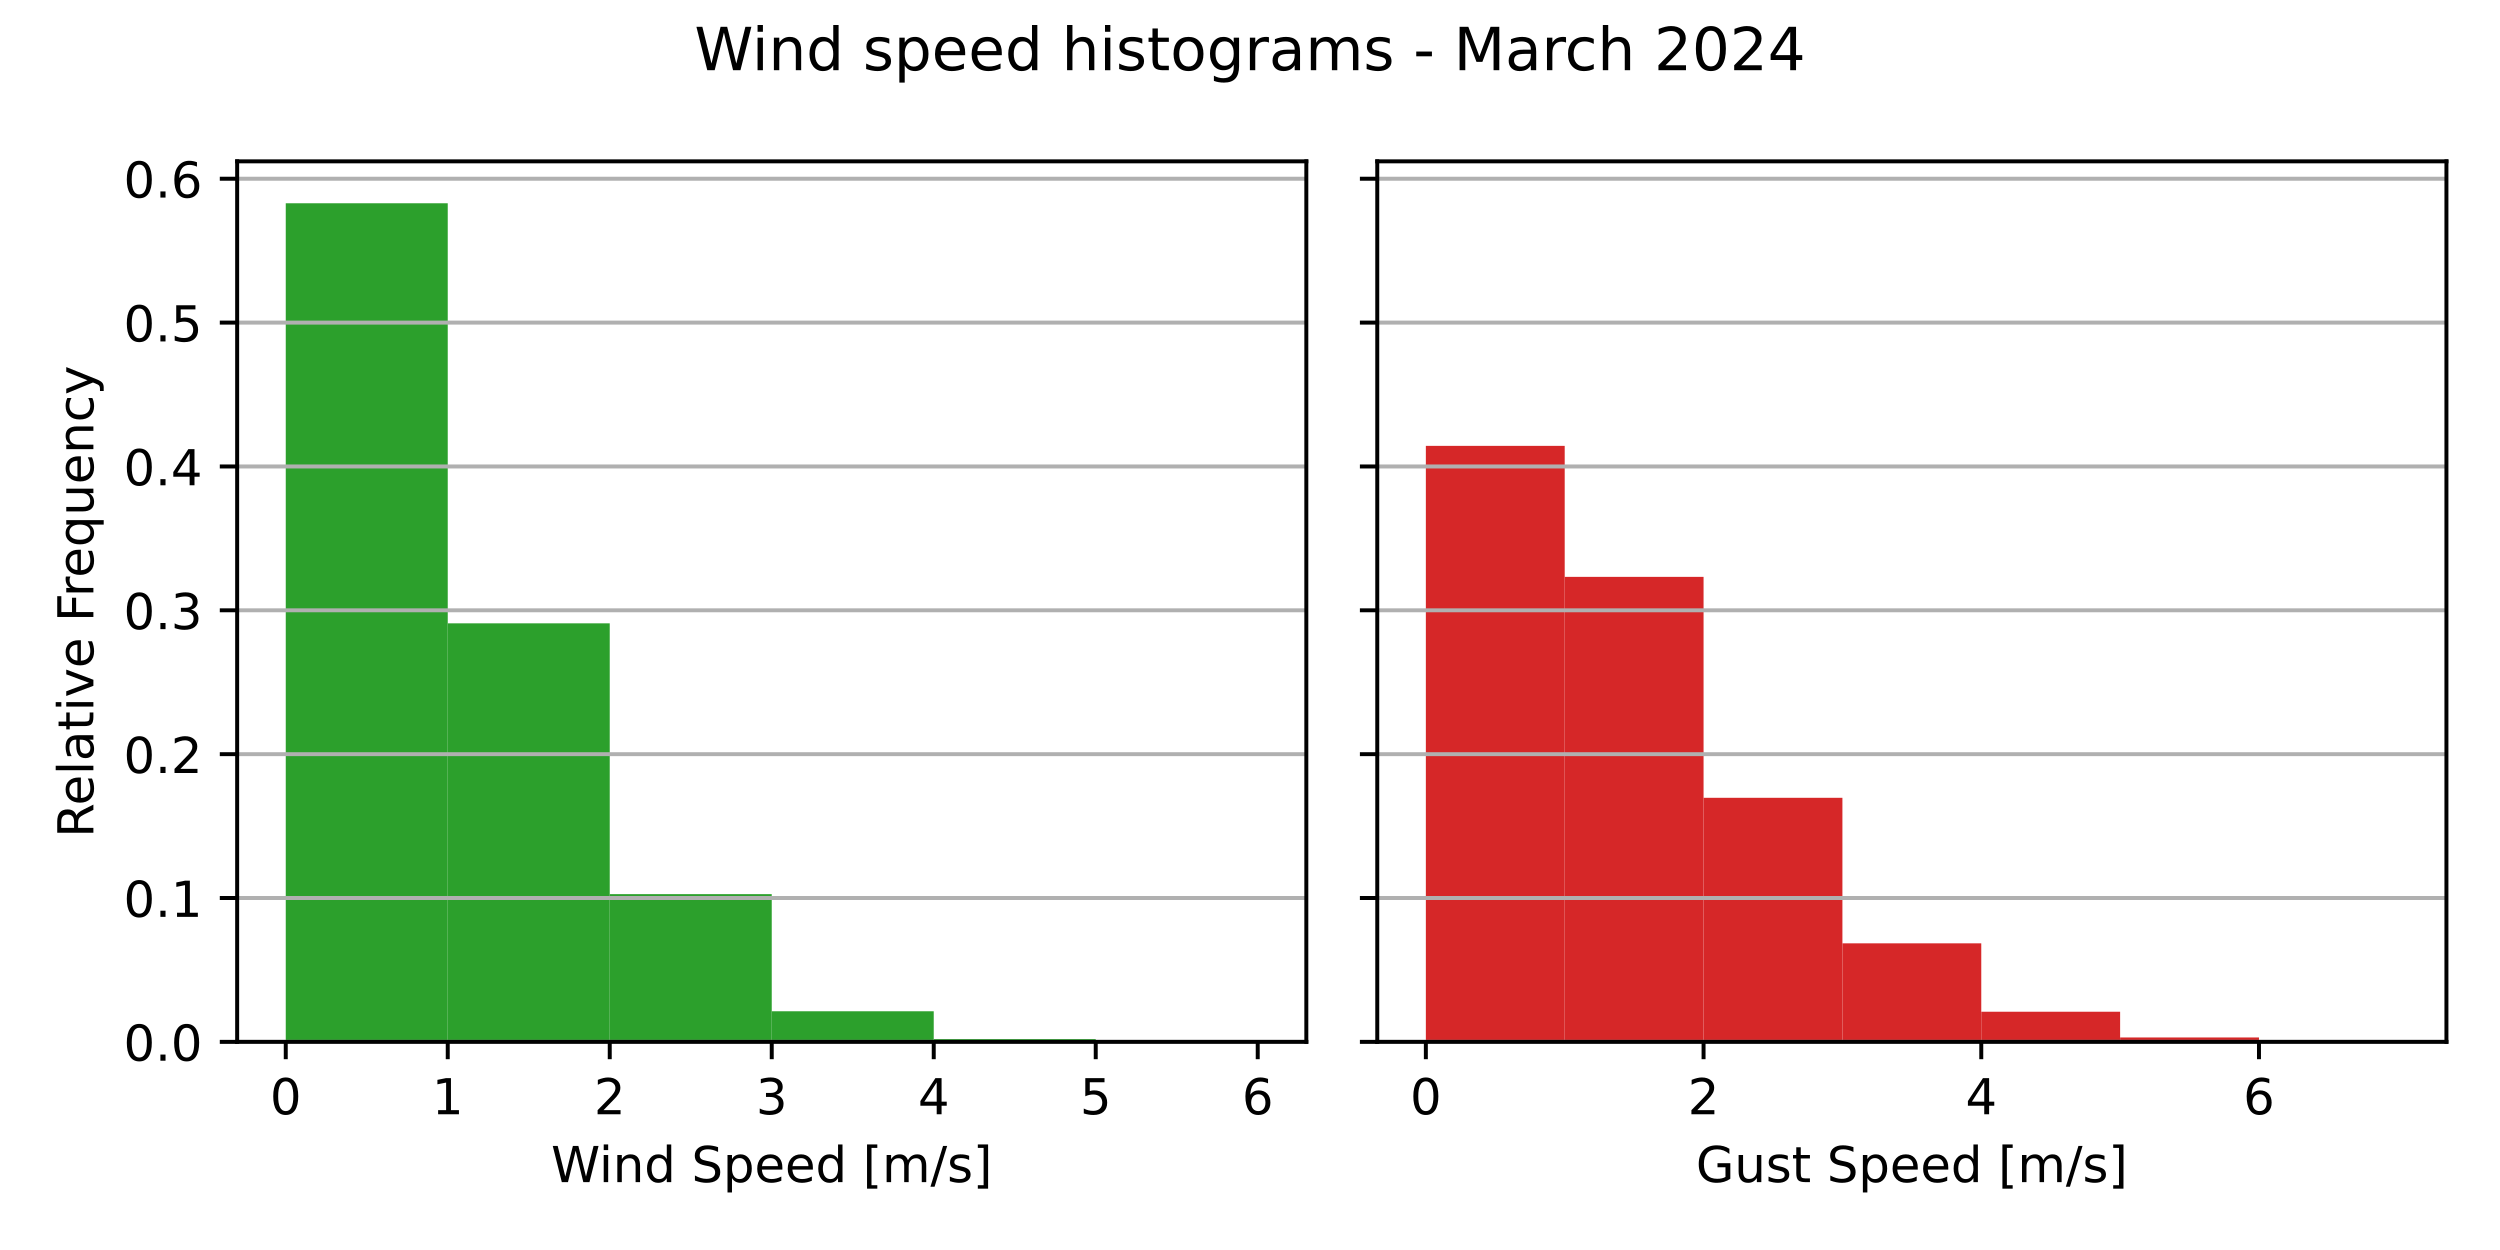
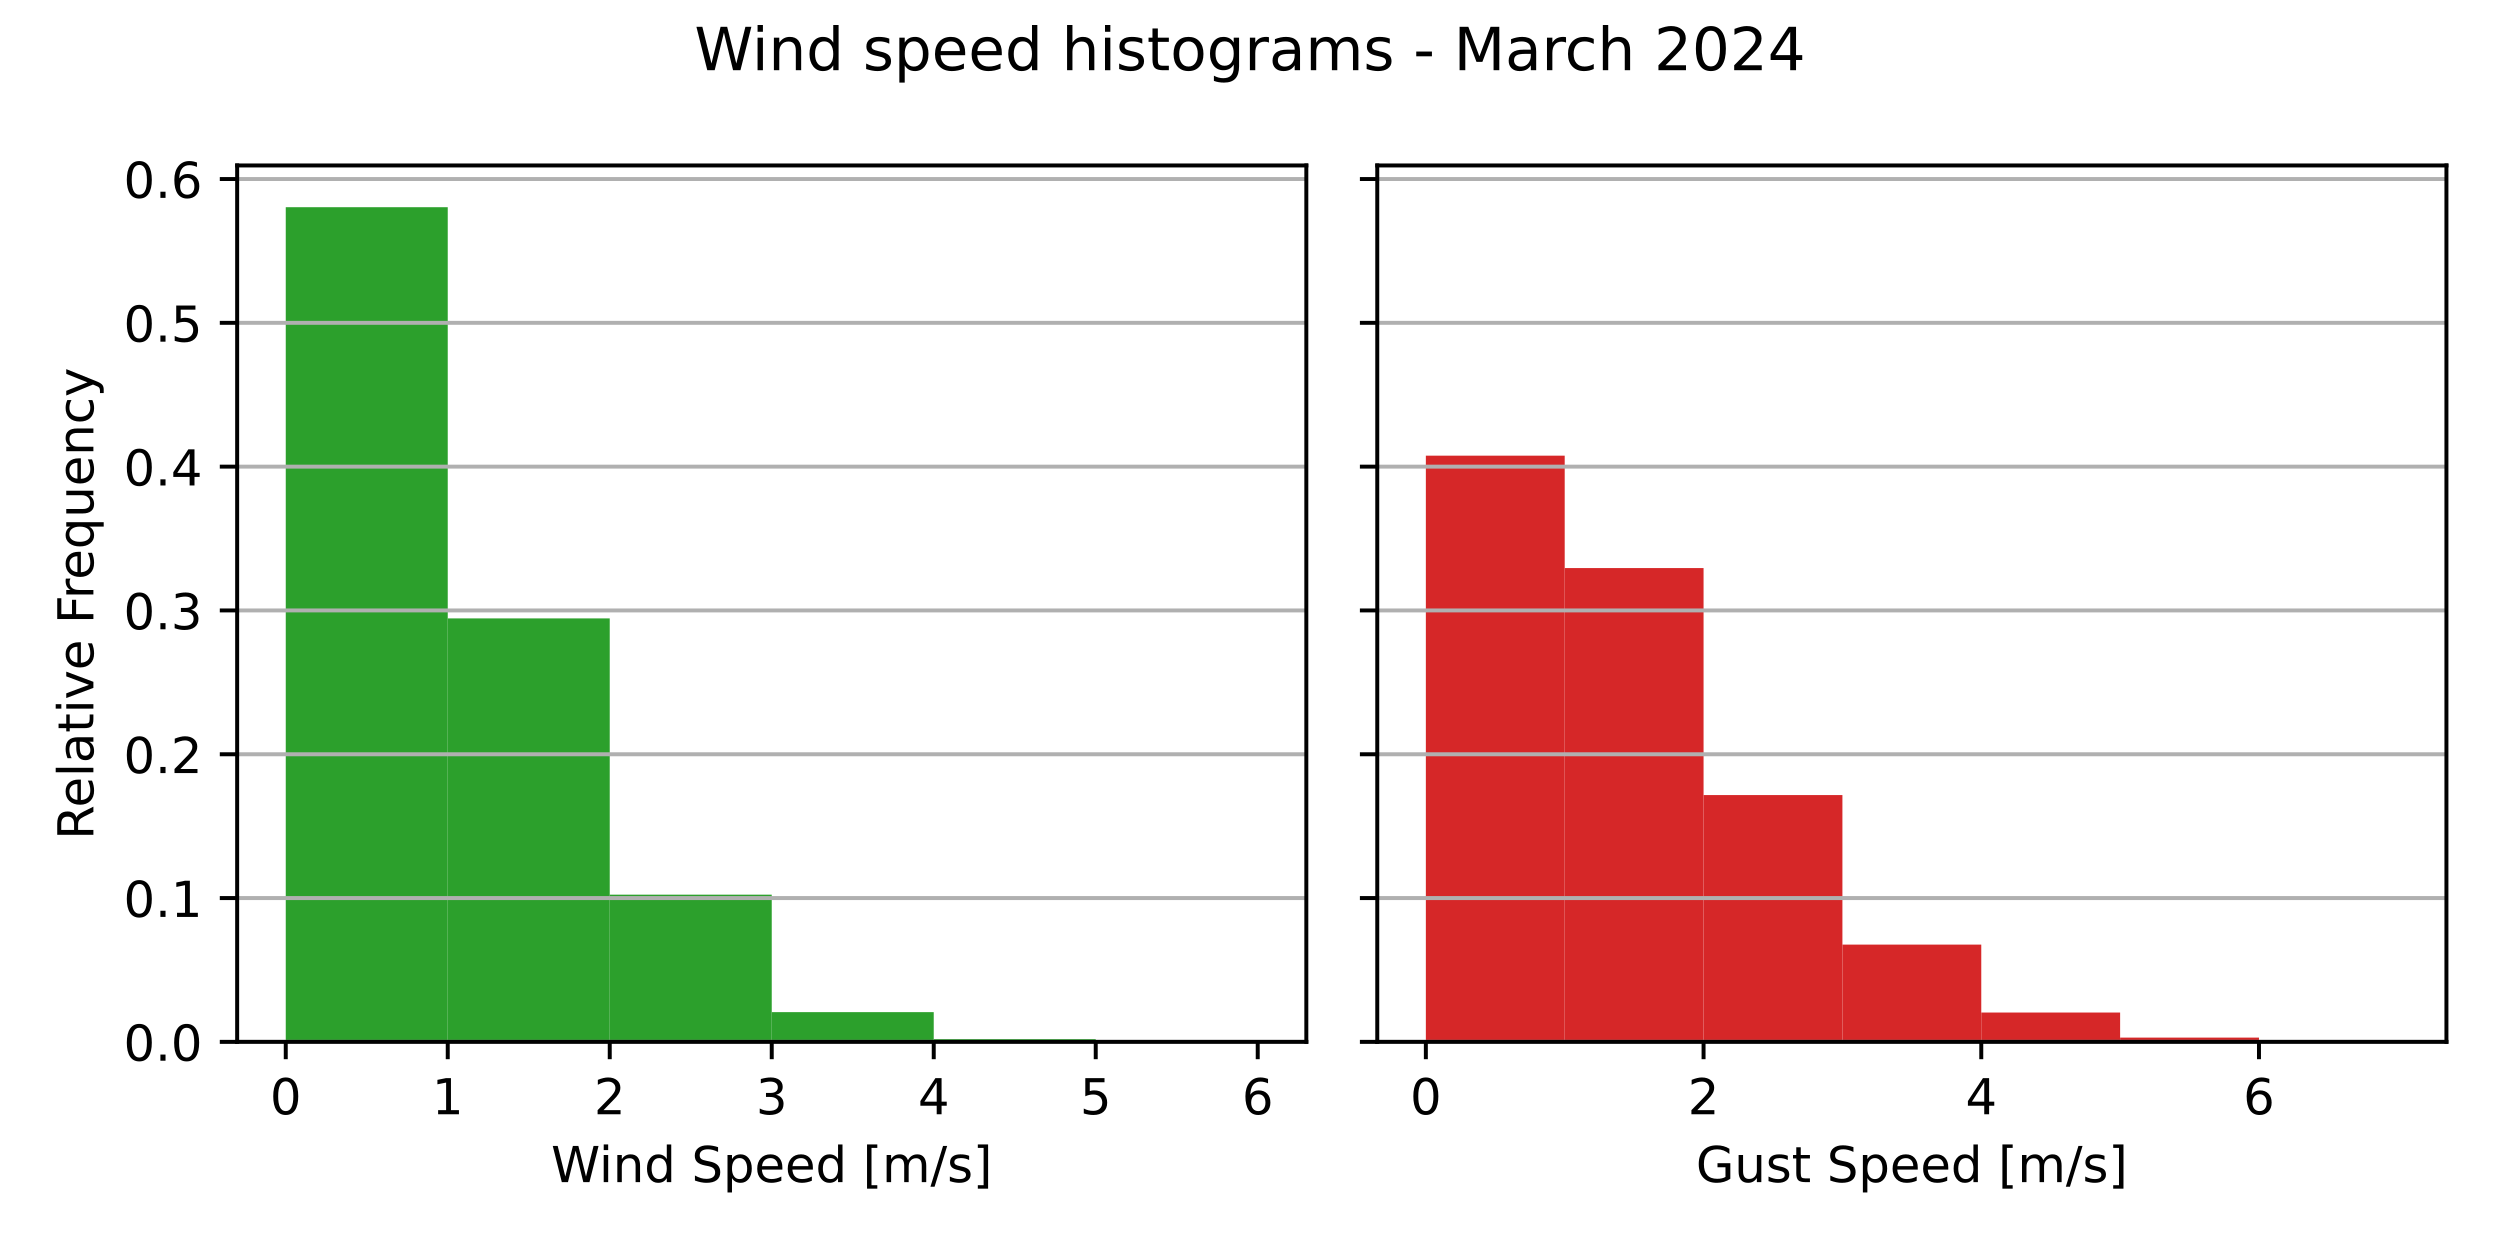
<svg xmlns="http://www.w3.org/2000/svg" xmlns:xlink="http://www.w3.org/1999/xlink" width="504pt" height="252pt" viewBox="0 0 504 252" version="1.1">
  <defs>
    <style type="text/css">*{stroke-linejoin: round; stroke-linecap: butt}</style>
  </defs>
  <g id="figure_1">
    <g id="patch_1">
      <path d="M 0 252  L 504 252  L 504 0  L 0 0  z " style="fill: #ffffff" />
    </g>
    <g id="axes_1">
      <g id="patch_2">
-         <path d="M 47.81 210.04  L 263.355 210.04  L 263.355 32.527  L 47.81 32.527  z " style="fill: #ffffff" />
+         <path d="M 47.81 210.04  L 263.355 210.04  L 263.355 33.356  L 47.81 33.356  z " style="fill: #ffffff" />
      </g>
      <g id="patch_3">
-         <path d="M 57.608 210.04  L 90.266 210.04  L 90.266 40.98  L 57.608 40.98  z " clip-path="url(#p8cb8cd2c67)" style="fill: #2ca02c" />
+         <path d="M 57.608 210.04  L 90.266 210.04  L 90.266 41.769  L 57.608 41.769  z " clip-path="url(#p38993590a3)" style="fill: #2ca02c" />
      </g>
      <g id="patch_4">
-         <path d="M 90.266 210.04  L 122.924 210.04  L 122.924 125.658  L 90.266 125.658  z " clip-path="url(#p8cb8cd2c67)" style="fill: #2ca02c" />
+         <path d="M 90.266 210.04  L 122.924 210.04  L 122.924 124.671  L 90.266 124.671  z " clip-path="url(#p38993590a3)" style="fill: #2ca02c" />
      </g>
      <g id="patch_5">
-         <path d="M 122.924 210.04  L 155.583 210.04  L 155.583 180.26  L 122.924 180.26  z " clip-path="url(#p8cb8cd2c67)" style="fill: #2ca02c" />
+         <path d="M 122.924 210.04  L 155.583 210.04  L 155.583 180.36  L 122.924 180.36  z " clip-path="url(#p38993590a3)" style="fill: #2ca02c" />
      </g>
      <g id="patch_6">
-         <path d="M 155.583 210.04  L 188.241 210.04  L 188.241 203.871  L 155.583 203.871  z " clip-path="url(#p8cb8cd2c67)" style="fill: #2ca02c" />
+         <path d="M 155.583 210.04  L 188.241 210.04  L 188.241 204.047  L 155.583 204.047  z " clip-path="url(#p38993590a3)" style="fill: #2ca02c" />
      </g>
      <g id="patch_7">
-         <path d="M 188.241 210.04  L 220.899 210.04  L 220.899 209.479  L 188.241 209.479  z " clip-path="url(#p8cb8cd2c67)" style="fill: #2ca02c" />
+         <path d="M 188.241 210.04  L 220.899 210.04  L 220.899 209.495  L 188.241 209.495  z " clip-path="url(#p38993590a3)" style="fill: #2ca02c" />
      </g>
      <g id="patch_8">
-         <path d="M 220.899 210.04  L 253.558 210.04  L 253.558 209.981  L 220.899 209.981  z " clip-path="url(#p8cb8cd2c67)" style="fill: #2ca02c" />
+         <path d="M 220.899 210.04  L 253.558 210.04  L 253.558 209.983  L 220.899 209.983  z " clip-path="url(#p38993590a3)" style="fill: #2ca02c" />
      </g>
      <g id="matplotlib.axis_1">
        <g id="xtick_1">
          <g id="line2d_1">
            <defs>
-               <path id="md2f0e1de5b" d="M 0 0  L 0 3.5  " style="stroke: #000000; stroke-width: 0.8" />
+               <path id="me03aad298c" d="M 0 0  L 0 3.5  " style="stroke: #000000; stroke-width: 0.8" />
            </defs>
            <g>
-               <use xlink:href="#md2f0e1de5b" x="57.608" y="210.04" style="stroke: #000000; stroke-width: 0.8" />
+               <use xlink:href="#me03aad298c" x="57.608" y="210.04" style="stroke: #000000; stroke-width: 0.8" />
            </g>
          </g>
          <g id="text_1">
            <g transform="translate(54.42625 224.6384) scale(0.1 -0.1)">
              <defs>
                <path id="DejaVuSans-30" d="M 2034 4250  Q 1547 4250 1301 3770  Q 1056 3291 1056 2328  Q 1056 1369 1301 889  Q 1547 409 2034 409  Q 2525 409 2770 889  Q 3016 1369 3016 2328  Q 3016 3291 2770 3770  Q 2525 4250 2034 4250  z M 2034 4750  Q 2819 4750 3233 4129  Q 3647 3509 3647 2328  Q 3647 1150 3233 529  Q 2819 -91 2034 -91  Q 1250 -91 836 529  Q 422 1150 422 2328  Q 422 3509 836 4129  Q 1250 4750 2034 4750  z " transform="scale(0.015625)" />
              </defs>
              <use xlink:href="#DejaVuSans-30" />
            </g>
          </g>
        </g>
        <g id="xtick_2">
          <g id="line2d_2">
            <g>
-               <use xlink:href="#md2f0e1de5b" x="90.266" y="210.04" style="stroke: #000000; stroke-width: 0.8" />
+               <use xlink:href="#me03aad298c" x="90.266" y="210.04" style="stroke: #000000; stroke-width: 0.8" />
            </g>
          </g>
          <g id="text_2">
            <g transform="translate(87.08458 224.6384) scale(0.1 -0.1)">
              <defs>
                <path id="DejaVuSans-31" d="M 794 531  L 1825 531  L 1825 4091  L 703 3866  L 703 4441  L 1819 4666  L 2450 4666  L 2450 531  L 3481 531  L 3481 0  L 794 0  L 794 531  z " transform="scale(0.015625)" />
              </defs>
              <use xlink:href="#DejaVuSans-31" />
            </g>
          </g>
        </g>
        <g id="xtick_3">
          <g id="line2d_3">
            <g>
-               <use xlink:href="#md2f0e1de5b" x="122.924" y="210.04" style="stroke: #000000; stroke-width: 0.8" />
+               <use xlink:href="#me03aad298c" x="122.924" y="210.04" style="stroke: #000000; stroke-width: 0.8" />
            </g>
          </g>
          <g id="text_3">
            <g transform="translate(119.7429 224.6384) scale(0.1 -0.1)">
              <defs>
                <path id="DejaVuSans-32" d="M 1228 531  L 3431 531  L 3431 0  L 469 0  L 469 531  Q 828 903 1448 1529  Q 2069 2156 2228 2338  Q 2531 2678 2651 2914  Q 2772 3150 2772 3378  Q 2772 3750 2511 3984  Q 2250 4219 1831 4219  Q 1534 4219 1204 4116  Q 875 4013 500 3803  L 500 4441  Q 881 4594 1212 4672  Q 1544 4750 1819 4750  Q 2544 4750 2975 4387  Q 3406 4025 3406 3419  Q 3406 3131 3298 2873  Q 3191 2616 2906 2266  Q 2828 2175 2409 1742  Q 1991 1309 1228 531  z " transform="scale(0.015625)" />
              </defs>
              <use xlink:href="#DejaVuSans-32" />
            </g>
          </g>
        </g>
        <g id="xtick_4">
          <g id="line2d_4">
            <g>
-               <use xlink:href="#md2f0e1de5b" x="155.583" y="210.04" style="stroke: #000000; stroke-width: 0.8" />
+               <use xlink:href="#me03aad298c" x="155.583" y="210.04" style="stroke: #000000; stroke-width: 0.8" />
            </g>
          </g>
          <g id="text_4">
            <g transform="translate(152.4013 224.6384) scale(0.1 -0.1)">
              <defs>
                <path id="DejaVuSans-33" d="M 2597 2516  Q 3050 2419 3304 2112  Q 3559 1806 3559 1356  Q 3559 666 3084 287  Q 2609 -91 1734 -91  Q 1441 -91 1130 -33  Q 819 25 488 141  L 488 750  Q 750 597 1062 519  Q 1375 441 1716 441  Q 2309 441 2620 675  Q 2931 909 2931 1356  Q 2931 1769 2642 2001  Q 2353 2234 1838 2234  L 1294 2234  L 1294 2753  L 1863 2753  Q 2328 2753 2575 2939  Q 2822 3125 2822 3475  Q 2822 3834 2567 4026  Q 2313 4219 1838 4219  Q 1578 4219 1281 4162  Q 984 4106 628 3988  L 628 4550  Q 988 4650 1302 4700  Q 1616 4750 1894 4750  Q 2613 4750 3031 4423  Q 3450 4097 3450 3541  Q 3450 3153 3228 2886  Q 3006 2619 2597 2516  z " transform="scale(0.015625)" />
              </defs>
              <use xlink:href="#DejaVuSans-33" />
            </g>
          </g>
        </g>
        <g id="xtick_5">
          <g id="line2d_5">
            <g>
-               <use xlink:href="#md2f0e1de5b" x="188.241" y="210.04" style="stroke: #000000; stroke-width: 0.8" />
+               <use xlink:href="#me03aad298c" x="188.241" y="210.04" style="stroke: #000000; stroke-width: 0.8" />
            </g>
          </g>
          <g id="text_5">
            <g transform="translate(185.0596 224.6384) scale(0.1 -0.1)">
              <defs>
                <path id="DejaVuSans-34" d="M 2419 4116  L 825 1625  L 2419 1625  L 2419 4116  z M 2253 4666  L 3047 4666  L 3047 1625  L 3713 1625  L 3713 1100  L 3047 1100  L 3047 0  L 2419 0  L 2419 1100  L 313 1100  L 313 1709  L 2253 4666  z " transform="scale(0.015625)" />
              </defs>
              <use xlink:href="#DejaVuSans-34" />
            </g>
          </g>
        </g>
        <g id="xtick_6">
          <g id="line2d_6">
            <g>
-               <use xlink:href="#md2f0e1de5b" x="220.899" y="210.04" style="stroke: #000000; stroke-width: 0.8" />
+               <use xlink:href="#me03aad298c" x="220.899" y="210.04" style="stroke: #000000; stroke-width: 0.8" />
            </g>
          </g>
          <g id="text_6">
            <g transform="translate(217.7179 224.6384) scale(0.1 -0.1)">
              <defs>
                <path id="DejaVuSans-35" d="M 691 4666  L 3169 4666  L 3169 4134  L 1269 4134  L 1269 2991  Q 1406 3038 1543 3061  Q 1681 3084 1819 3084  Q 2600 3084 3056 2656  Q 3513 2228 3513 1497  Q 3513 744 3044 326  Q 2575 -91 1722 -91  Q 1428 -91 1123 -41  Q 819 9 494 109  L 494 744  Q 775 591 1075 516  Q 1375 441 1709 441  Q 2250 441 2565 725  Q 2881 1009 2881 1497  Q 2881 1984 2565 2268  Q 2250 2553 1709 2553  Q 1456 2553 1204 2497  Q 953 2441 691 2322  L 691 4666  z " transform="scale(0.015625)" />
              </defs>
              <use xlink:href="#DejaVuSans-35" />
            </g>
          </g>
        </g>
        <g id="xtick_7">
          <g id="line2d_7">
            <g>
-               <use xlink:href="#md2f0e1de5b" x="253.558" y="210.04" style="stroke: #000000; stroke-width: 0.8" />
+               <use xlink:href="#me03aad298c" x="253.558" y="210.04" style="stroke: #000000; stroke-width: 0.8" />
            </g>
          </g>
          <g id="text_7">
            <g transform="translate(250.3762 224.6384) scale(0.1 -0.1)">
              <defs>
                <path id="DejaVuSans-36" d="M 2113 2584  Q 1688 2584 1439 2293  Q 1191 2003 1191 1497  Q 1191 994 1439 701  Q 1688 409 2113 409  Q 2538 409 2786 701  Q 3034 994 3034 1497  Q 3034 2003 2786 2293  Q 2538 2584 2113 2584  z M 3366 4563  L 3366 3988  Q 3128 4100 2886 4159  Q 2644 4219 2406 4219  Q 1781 4219 1451 3797  Q 1122 3375 1075 2522  Q 1259 2794 1537 2939  Q 1816 3084 2150 3084  Q 2853 3084 3261 2657  Q 3669 2231 3669 1497  Q 3669 778 3244 343  Q 2819 -91 2113 -91  Q 1303 -91 875 529  Q 447 1150 447 2328  Q 447 3434 972 4092  Q 1497 4750 2381 4750  Q 2619 4750 2861 4703  Q 3103 4656 3366 4563  z " transform="scale(0.015625)" />
              </defs>
              <use xlink:href="#DejaVuSans-36" />
            </g>
          </g>
        </g>
        <g id="text_8">
          <g transform="translate(111.1044 238.3166) scale(0.1 -0.1)">
            <defs>
              <path id="DejaVuSans-57" d="M 213 4666  L 850 4666  L 1831 722  L 2809 4666  L 3519 4666  L 4500 722  L 5478 4666  L 6119 4666  L 4947 0  L 4153 0  L 3169 4050  L 2175 0  L 1381 0  L 213 4666  z " transform="scale(0.015625)" />
              <path id="DejaVuSans-69" d="M 603 3500  L 1178 3500  L 1178 0  L 603 0  L 603 3500  z M 603 4863  L 1178 4863  L 1178 4134  L 603 4134  L 603 4863  z " transform="scale(0.015625)" />
              <path id="DejaVuSans-6e" d="M 3513 2113  L 3513 0  L 2938 0  L 2938 2094  Q 2938 2591 2744 2837  Q 2550 3084 2163 3084  Q 1697 3084 1428 2787  Q 1159 2491 1159 1978  L 1159 0  L 581 0  L 581 3500  L 1159 3500  L 1159 2956  Q 1366 3272 1645 3428  Q 1925 3584 2291 3584  Q 2894 3584 3203 3211  Q 3513 2838 3513 2113  z " transform="scale(0.015625)" />
              <path id="DejaVuSans-64" d="M 2906 2969  L 2906 4863  L 3481 4863  L 3481 0  L 2906 0  L 2906 525  Q 2725 213 2448 61  Q 2172 -91 1784 -91  Q 1150 -91 751 415  Q 353 922 353 1747  Q 353 2572 751 3078  Q 1150 3584 1784 3584  Q 2172 3584 2448 3432  Q 2725 3281 2906 2969  z M 947 1747  Q 947 1113 1208 752  Q 1469 391 1925 391  Q 2381 391 2643 752  Q 2906 1113 2906 1747  Q 2906 2381 2643 2742  Q 2381 3103 1925 3103  Q 1469 3103 1208 2742  Q 947 2381 947 1747  z " transform="scale(0.015625)" />
              <path id="DejaVuSans-20" transform="scale(0.015625)" />
              <path id="DejaVuSans-53" d="M 3425 4513  L 3425 3897  Q 3066 4069 2747 4153  Q 2428 4238 2131 4238  Q 1616 4238 1336 4038  Q 1056 3838 1056 3469  Q 1056 3159 1242 3001  Q 1428 2844 1947 2747  L 2328 2669  Q 3034 2534 3370 2195  Q 3706 1856 3706 1288  Q 3706 609 3251 259  Q 2797 -91 1919 -91  Q 1588 -91 1214 -16  Q 841 59 441 206  L 441 856  Q 825 641 1194 531  Q 1563 422 1919 422  Q 2459 422 2753 634  Q 3047 847 3047 1241  Q 3047 1584 2836 1778  Q 2625 1972 2144 2069  L 1759 2144  Q 1053 2284 737 2584  Q 422 2884 422 3419  Q 422 4038 858 4394  Q 1294 4750 2059 4750  Q 2388 4750 2728 4690  Q 3069 4631 3425 4513  z " transform="scale(0.015625)" />
              <path id="DejaVuSans-70" d="M 1159 525  L 1159 -1331  L 581 -1331  L 581 3500  L 1159 3500  L 1159 2969  Q 1341 3281 1617 3432  Q 1894 3584 2278 3584  Q 2916 3584 3314 3078  Q 3713 2572 3713 1747  Q 3713 922 3314 415  Q 2916 -91 2278 -91  Q 1894 -91 1617 61  Q 1341 213 1159 525  z M 3116 1747  Q 3116 2381 2855 2742  Q 2594 3103 2138 3103  Q 1681 3103 1420 2742  Q 1159 2381 1159 1747  Q 1159 1113 1420 752  Q 1681 391 2138 391  Q 2594 391 2855 752  Q 3116 1113 3116 1747  z " transform="scale(0.015625)" />
              <path id="DejaVuSans-65" d="M 3597 1894  L 3597 1613  L 953 1613  Q 991 1019 1311 708  Q 1631 397 2203 397  Q 2534 397 2845 478  Q 3156 559 3463 722  L 3463 178  Q 3153 47 2828 -22  Q 2503 -91 2169 -91  Q 1331 -91 842 396  Q 353 884 353 1716  Q 353 2575 817 3079  Q 1281 3584 2069 3584  Q 2775 3584 3186 3129  Q 3597 2675 3597 1894  z M 3022 2063  Q 3016 2534 2758 2815  Q 2500 3097 2075 3097  Q 1594 3097 1305 2825  Q 1016 2553 972 2059  L 3022 2063  z " transform="scale(0.015625)" />
              <path id="DejaVuSans-5b" d="M 550 4863  L 1875 4863  L 1875 4416  L 1125 4416  L 1125 -397  L 1875 -397  L 1875 -844  L 550 -844  L 550 4863  z " transform="scale(0.015625)" />
              <path id="DejaVuSans-6d" d="M 3328 2828  Q 3544 3216 3844 3400  Q 4144 3584 4550 3584  Q 5097 3584 5394 3201  Q 5691 2819 5691 2113  L 5691 0  L 5113 0  L 5113 2094  Q 5113 2597 4934 2840  Q 4756 3084 4391 3084  Q 3944 3084 3684 2787  Q 3425 2491 3425 1978  L 3425 0  L 2847 0  L 2847 2094  Q 2847 2600 2669 2842  Q 2491 3084 2119 3084  Q 1678 3084 1418 2786  Q 1159 2488 1159 1978  L 1159 0  L 581 0  L 581 3500  L 1159 3500  L 1159 2956  Q 1356 3278 1631 3431  Q 1906 3584 2284 3584  Q 2666 3584 2933 3390  Q 3200 3197 3328 2828  z " transform="scale(0.015625)" />
              <path id="DejaVuSans-2f" d="M 1625 4666  L 2156 4666  L 531 -594  L 0 -594  L 1625 4666  z " transform="scale(0.015625)" />
              <path id="DejaVuSans-73" d="M 2834 3397  L 2834 2853  Q 2591 2978 2328 3040  Q 2066 3103 1784 3103  Q 1356 3103 1142 2972  Q 928 2841 928 2578  Q 928 2378 1081 2264  Q 1234 2150 1697 2047  L 1894 2003  Q 2506 1872 2764 1633  Q 3022 1394 3022 966  Q 3022 478 2636 193  Q 2250 -91 1575 -91  Q 1294 -91 989 -36  Q 684 19 347 128  L 347 722  Q 666 556 975 473  Q 1284 391 1588 391  Q 1994 391 2212 530  Q 2431 669 2431 922  Q 2431 1156 2273 1281  Q 2116 1406 1581 1522  L 1381 1569  Q 847 1681 609 1914  Q 372 2147 372 2553  Q 372 3047 722 3315  Q 1072 3584 1716 3584  Q 2034 3584 2315 3537  Q 2597 3491 2834 3397  z " transform="scale(0.015625)" />
              <path id="DejaVuSans-5d" d="M 1947 4863  L 1947 -844  L 622 -844  L 622 -397  L 1369 -397  L 1369 4416  L 622 4416  L 622 4863  L 1947 4863  z " transform="scale(0.015625)" />
            </defs>
            <use xlink:href="#DejaVuSans-57" />
            <use xlink:href="#DejaVuSans-69" x="96.627" />
            <use xlink:href="#DejaVuSans-6e" x="124.41" />
            <use xlink:href="#DejaVuSans-64" x="187.789" />
            <use xlink:href="#DejaVuSans-20" x="251.266" />
            <use xlink:href="#DejaVuSans-53" x="283.053" />
            <use xlink:href="#DejaVuSans-70" x="346.529" />
            <use xlink:href="#DejaVuSans-65" x="410.006" />
            <use xlink:href="#DejaVuSans-65" x="471.529" />
            <use xlink:href="#DejaVuSans-64" x="533.053" />
            <use xlink:href="#DejaVuSans-20" x="596.529" />
            <use xlink:href="#DejaVuSans-5b" x="628.316" />
            <use xlink:href="#DejaVuSans-6d" x="667.33" />
            <use xlink:href="#DejaVuSans-2f" x="764.742" />
            <use xlink:href="#DejaVuSans-73" x="798.434" />
            <use xlink:href="#DejaVuSans-5d" x="850.533" />
          </g>
        </g>
      </g>
      <g id="matplotlib.axis_2">
        <g id="ytick_1">
          <g id="line2d_8">
-             <path d="M 47.81 210.04  L 263.355 210.04  " clip-path="url(#p8cb8cd2c67)" style="fill: none; stroke: #b0b0b0; stroke-width: 0.8; stroke-linecap: square" />
+             <path d="M 47.81 210.04  L 263.355 210.04  " clip-path="url(#p38993590a3)" style="fill: none; stroke: #b0b0b0; stroke-width: 0.8; stroke-linecap: square" />
          </g>
          <g id="line2d_9">
            <defs>
-               <path id="mc083759a7b" d="M 0 0  L -3.5 0  " style="stroke: #000000; stroke-width: 0.8" />
+               <path id="m391ffb9268" d="M 0 0  L -3.5 0  " style="stroke: #000000; stroke-width: 0.8" />
            </defs>
            <g>
-               <use xlink:href="#mc083759a7b" x="47.81" y="210.04" style="stroke: #000000; stroke-width: 0.8" />
+               <use xlink:href="#m391ffb9268" x="47.81" y="210.04" style="stroke: #000000; stroke-width: 0.8" />
            </g>
          </g>
          <g id="text_9">
            <g transform="translate(24.90687 213.8392) scale(0.1 -0.1)">
              <defs>
                <path id="DejaVuSans-2e" d="M 684 794  L 1344 794  L 1344 0  L 684 0  L 684 794  z " transform="scale(0.015625)" />
              </defs>
              <use xlink:href="#DejaVuSans-30" />
              <use xlink:href="#DejaVuSans-2e" x="63.623" />
              <use xlink:href="#DejaVuSans-30" x="95.41" />
            </g>
          </g>
        </g>
        <g id="ytick_2">
          <g id="line2d_10">
-             <path d="M 47.81 181.039  L 263.355 181.039  " clip-path="url(#p8cb8cd2c67)" style="fill: none; stroke: #b0b0b0; stroke-width: 0.8; stroke-linecap: square" />
+             <path d="M 47.81 181.049  L 263.355 181.049  " clip-path="url(#p38993590a3)" style="fill: none; stroke: #b0b0b0; stroke-width: 0.8; stroke-linecap: square" />
          </g>
          <g id="line2d_11">
            <g>
-               <use xlink:href="#mc083759a7b" x="47.81" y="181.039" style="stroke: #000000; stroke-width: 0.8" />
+               <use xlink:href="#m391ffb9268" x="47.81" y="181.049" style="stroke: #000000; stroke-width: 0.8" />
            </g>
          </g>
          <g id="text_10">
-             <g transform="translate(24.90687 184.8381) scale(0.1 -0.1)">
+             <g transform="translate(24.90687 184.8478) scale(0.1 -0.1)">
              <use xlink:href="#DejaVuSans-30" />
              <use xlink:href="#DejaVuSans-2e" x="63.623" />
              <use xlink:href="#DejaVuSans-31" x="95.41" />
            </g>
          </g>
        </g>
        <g id="ytick_3">
          <g id="line2d_12">
-             <path d="M 47.81 152.038  L 263.355 152.038  " clip-path="url(#p8cb8cd2c67)" style="fill: none; stroke: #b0b0b0; stroke-width: 0.8; stroke-linecap: square" />
+             <path d="M 47.81 152.057  L 263.355 152.057  " clip-path="url(#p38993590a3)" style="fill: none; stroke: #b0b0b0; stroke-width: 0.8; stroke-linecap: square" />
          </g>
          <g id="line2d_13">
            <g>
-               <use xlink:href="#mc083759a7b" x="47.81" y="152.038" style="stroke: #000000; stroke-width: 0.8" />
+               <use xlink:href="#m391ffb9268" x="47.81" y="152.057" style="stroke: #000000; stroke-width: 0.8" />
            </g>
          </g>
          <g id="text_11">
-             <g transform="translate(24.90687 155.8371) scale(0.1 -0.1)">
+             <g transform="translate(24.90687 155.8563) scale(0.1 -0.1)">
              <use xlink:href="#DejaVuSans-30" />
              <use xlink:href="#DejaVuSans-2e" x="63.623" />
              <use xlink:href="#DejaVuSans-32" x="95.41" />
            </g>
          </g>
        </g>
        <g id="ytick_4">
          <g id="line2d_14">
-             <path d="M 47.81 123.037  L 263.355 123.037  " clip-path="url(#p8cb8cd2c67)" style="fill: none; stroke: #b0b0b0; stroke-width: 0.8; stroke-linecap: square" />
+             <path d="M 47.81 123.066  L 263.355 123.066  " clip-path="url(#p38993590a3)" style="fill: none; stroke: #b0b0b0; stroke-width: 0.8; stroke-linecap: square" />
          </g>
          <g id="line2d_15">
            <g>
-               <use xlink:href="#mc083759a7b" x="47.81" y="123.037" style="stroke: #000000; stroke-width: 0.8" />
+               <use xlink:href="#m391ffb9268" x="47.81" y="123.066" style="stroke: #000000; stroke-width: 0.8" />
            </g>
          </g>
          <g id="text_12">
-             <g transform="translate(24.90687 126.836) scale(0.1 -0.1)">
+             <g transform="translate(24.90687 126.8649) scale(0.1 -0.1)">
              <use xlink:href="#DejaVuSans-30" />
              <use xlink:href="#DejaVuSans-2e" x="63.623" />
              <use xlink:href="#DejaVuSans-33" x="95.41" />
            </g>
          </g>
        </g>
        <g id="ytick_5">
          <g id="line2d_16">
-             <path d="M 47.81 94.036  L 263.355 94.036  " clip-path="url(#p8cb8cd2c67)" style="fill: none; stroke: #b0b0b0; stroke-width: 0.8; stroke-linecap: square" />
+             <path d="M 47.81 94.074  L 263.355 94.074  " clip-path="url(#p38993590a3)" style="fill: none; stroke: #b0b0b0; stroke-width: 0.8; stroke-linecap: square" />
          </g>
          <g id="line2d_17">
            <g>
-               <use xlink:href="#mc083759a7b" x="47.81" y="94.036" style="stroke: #000000; stroke-width: 0.8" />
+               <use xlink:href="#m391ffb9268" x="47.81" y="94.074" style="stroke: #000000; stroke-width: 0.8" />
            </g>
          </g>
          <g id="text_13">
-             <g transform="translate(24.90687 97.83491) scale(0.1 -0.1)">
+             <g transform="translate(24.90687 97.8734) scale(0.1 -0.1)">
              <use xlink:href="#DejaVuSans-30" />
              <use xlink:href="#DejaVuSans-2e" x="63.623" />
              <use xlink:href="#DejaVuSans-34" x="95.41" />
            </g>
          </g>
        </g>
        <g id="ytick_6">
          <g id="line2d_18">
-             <path d="M 47.81 65.035  L 263.355 65.035  " clip-path="url(#p8cb8cd2c67)" style="fill: none; stroke: #b0b0b0; stroke-width: 0.8; stroke-linecap: square" />
+             <path d="M 47.81 65.083  L 263.355 65.083  " clip-path="url(#p38993590a3)" style="fill: none; stroke: #b0b0b0; stroke-width: 0.8; stroke-linecap: square" />
          </g>
          <g id="line2d_19">
            <g>
-               <use xlink:href="#mc083759a7b" x="47.81" y="65.035" style="stroke: #000000; stroke-width: 0.8" />
+               <use xlink:href="#m391ffb9268" x="47.81" y="65.083" style="stroke: #000000; stroke-width: 0.8" />
            </g>
          </g>
          <g id="text_14">
-             <g transform="translate(24.90687 68.83384) scale(0.1 -0.1)">
+             <g transform="translate(24.90687 68.88195) scale(0.1 -0.1)">
              <use xlink:href="#DejaVuSans-30" />
              <use xlink:href="#DejaVuSans-2e" x="63.623" />
              <use xlink:href="#DejaVuSans-35" x="95.41" />
            </g>
          </g>
        </g>
        <g id="ytick_7">
          <g id="line2d_20">
-             <path d="M 47.81 36.034  L 263.355 36.034  " clip-path="url(#p8cb8cd2c67)" style="fill: none; stroke: #b0b0b0; stroke-width: 0.8; stroke-linecap: square" />
+             <path d="M 47.81 36.091  L 263.355 36.091  " clip-path="url(#p38993590a3)" style="fill: none; stroke: #b0b0b0; stroke-width: 0.8; stroke-linecap: square" />
          </g>
          <g id="line2d_21">
            <g>
-               <use xlink:href="#mc083759a7b" x="47.81" y="36.034" style="stroke: #000000; stroke-width: 0.8" />
+               <use xlink:href="#m391ffb9268" x="47.81" y="36.091" style="stroke: #000000; stroke-width: 0.8" />
            </g>
          </g>
          <g id="text_15">
-             <g transform="translate(24.90687 39.83276) scale(0.1 -0.1)">
+             <g transform="translate(24.90687 39.89049) scale(0.1 -0.1)">
              <use xlink:href="#DejaVuSans-30" />
              <use xlink:href="#DejaVuSans-2e" x="63.623" />
              <use xlink:href="#DejaVuSans-36" x="95.41" />
            </g>
          </g>
        </g>
        <g id="text_16">
-           <g transform="translate(18.82719 168.8664) rotate(-90) scale(0.1 -0.1)">
+           <g transform="translate(18.82719 169.2806) rotate(-90) scale(0.1 -0.1)">
            <defs>
              <path id="DejaVuSans-52" d="M 2841 2188  Q 3044 2119 3236 1894  Q 3428 1669 3622 1275  L 4263 0  L 3584 0  L 2988 1197  Q 2756 1666 2539 1819  Q 2322 1972 1947 1972  L 1259 1972  L 1259 0  L 628 0  L 628 4666  L 2053 4666  Q 2853 4666 3247 4331  Q 3641 3997 3641 3322  Q 3641 2881 3436 2590  Q 3231 2300 2841 2188  z M 1259 4147  L 1259 2491  L 2053 2491  Q 2509 2491 2742 2702  Q 2975 2913 2975 3322  Q 2975 3731 2742 3939  Q 2509 4147 2053 4147  L 1259 4147  z " transform="scale(0.015625)" />
              <path id="DejaVuSans-6c" d="M 603 4863  L 1178 4863  L 1178 0  L 603 0  L 603 4863  z " transform="scale(0.015625)" />
              <path id="DejaVuSans-61" d="M 2194 1759  Q 1497 1759 1228 1600  Q 959 1441 959 1056  Q 959 750 1161 570  Q 1363 391 1709 391  Q 2188 391 2477 730  Q 2766 1069 2766 1631  L 2766 1759  L 2194 1759  z M 3341 1997  L 3341 0  L 2766 0  L 2766 531  Q 2569 213 2275 61  Q 1981 -91 1556 -91  Q 1019 -91 701 211  Q 384 513 384 1019  Q 384 1609 779 1909  Q 1175 2209 1959 2209  L 2766 2209  L 2766 2266  Q 2766 2663 2505 2880  Q 2244 3097 1772 3097  Q 1472 3097 1187 3025  Q 903 2953 641 2809  L 641 3341  Q 956 3463 1253 3523  Q 1550 3584 1831 3584  Q 2591 3584 2966 3190  Q 3341 2797 3341 1997  z " transform="scale(0.015625)" />
              <path id="DejaVuSans-74" d="M 1172 4494  L 1172 3500  L 2356 3500  L 2356 3053  L 1172 3053  L 1172 1153  Q 1172 725 1289 603  Q 1406 481 1766 481  L 2356 481  L 2356 0  L 1766 0  Q 1100 0 847 248  Q 594 497 594 1153  L 594 3053  L 172 3053  L 172 3500  L 594 3500  L 594 4494  L 1172 4494  z " transform="scale(0.015625)" />
              <path id="DejaVuSans-76" d="M 191 3500  L 800 3500  L 1894 563  L 2988 3500  L 3597 3500  L 2284 0  L 1503 0  L 191 3500  z " transform="scale(0.015625)" />
              <path id="DejaVuSans-46" d="M 628 4666  L 3309 4666  L 3309 4134  L 1259 4134  L 1259 2759  L 3109 2759  L 3109 2228  L 1259 2228  L 1259 0  L 628 0  L 628 4666  z " transform="scale(0.015625)" />
              <path id="DejaVuSans-72" d="M 2631 2963  Q 2534 3019 2420 3045  Q 2306 3072 2169 3072  Q 1681 3072 1420 2755  Q 1159 2438 1159 1844  L 1159 0  L 581 0  L 581 3500  L 1159 3500  L 1159 2956  Q 1341 3275 1631 3429  Q 1922 3584 2338 3584  Q 2397 3584 2469 3576  Q 2541 3569 2628 3553  L 2631 2963  z " transform="scale(0.015625)" />
              <path id="DejaVuSans-71" d="M 947 1747  Q 947 1113 1208 752  Q 1469 391 1925 391  Q 2381 391 2643 752  Q 2906 1113 2906 1747  Q 2906 2381 2643 2742  Q 2381 3103 1925 3103  Q 1469 3103 1208 2742  Q 947 2381 947 1747  z M 2906 525  Q 2725 213 2448 61  Q 2172 -91 1784 -91  Q 1150 -91 751 415  Q 353 922 353 1747  Q 353 2572 751 3078  Q 1150 3584 1784 3584  Q 2172 3584 2448 3432  Q 2725 3281 2906 2969  L 2906 3500  L 3481 3500  L 3481 -1331  L 2906 -1331  L 2906 525  z " transform="scale(0.015625)" />
              <path id="DejaVuSans-75" d="M 544 1381  L 544 3500  L 1119 3500  L 1119 1403  Q 1119 906 1312 657  Q 1506 409 1894 409  Q 2359 409 2629 706  Q 2900 1003 2900 1516  L 2900 3500  L 3475 3500  L 3475 0  L 2900 0  L 2900 538  Q 2691 219 2414 64  Q 2138 -91 1772 -91  Q 1169 -91 856 284  Q 544 659 544 1381  z M 1991 3584  L 1991 3584  z " transform="scale(0.015625)" />
              <path id="DejaVuSans-63" d="M 3122 3366  L 3122 2828  Q 2878 2963 2633 3030  Q 2388 3097 2138 3097  Q 1578 3097 1268 2742  Q 959 2388 959 1747  Q 959 1106 1268 751  Q 1578 397 2138 397  Q 2388 397 2633 464  Q 2878 531 3122 666  L 3122 134  Q 2881 22 2623 -34  Q 2366 -91 2075 -91  Q 1284 -91 818 406  Q 353 903 353 1747  Q 353 2603 823 3093  Q 1294 3584 2113 3584  Q 2378 3584 2631 3529  Q 2884 3475 3122 3366  z " transform="scale(0.015625)" />
              <path id="DejaVuSans-79" d="M 2059 -325  Q 1816 -950 1584 -1140  Q 1353 -1331 966 -1331  L 506 -1331  L 506 -850  L 844 -850  Q 1081 -850 1212 -737  Q 1344 -625 1503 -206  L 1606 56  L 191 3500  L 800 3500  L 1894 763  L 2988 3500  L 3597 3500  L 2059 -325  z " transform="scale(0.015625)" />
            </defs>
            <use xlink:href="#DejaVuSans-52" />
            <use xlink:href="#DejaVuSans-65" x="64.982" />
            <use xlink:href="#DejaVuSans-6c" x="126.506" />
            <use xlink:href="#DejaVuSans-61" x="154.289" />
            <use xlink:href="#DejaVuSans-74" x="215.568" />
            <use xlink:href="#DejaVuSans-69" x="254.777" />
            <use xlink:href="#DejaVuSans-76" x="282.561" />
            <use xlink:href="#DejaVuSans-65" x="341.74" />
            <use xlink:href="#DejaVuSans-20" x="403.264" />
            <use xlink:href="#DejaVuSans-46" x="435.051" />
            <use xlink:href="#DejaVuSans-72" x="485.32" />
            <use xlink:href="#DejaVuSans-65" x="524.184" />
            <use xlink:href="#DejaVuSans-71" x="585.707" />
            <use xlink:href="#DejaVuSans-75" x="649.184" />
            <use xlink:href="#DejaVuSans-65" x="712.562" />
            <use xlink:href="#DejaVuSans-6e" x="774.086" />
            <use xlink:href="#DejaVuSans-63" x="837.465" />
            <use xlink:href="#DejaVuSans-79" x="892.445" />
          </g>
        </g>
      </g>
      <g id="patch_9">
-         <path d="M 47.81 210.04  L 47.81 32.527  " style="fill: none; stroke: #000000; stroke-width: 0.8; stroke-linejoin: miter; stroke-linecap: square" />
+         <path d="M 47.81 210.04  L 47.81 33.356  " style="fill: none; stroke: #000000; stroke-width: 0.8; stroke-linejoin: miter; stroke-linecap: square" />
      </g>
      <g id="patch_10">
-         <path d="M 263.355 210.04  L 263.355 32.527  " style="fill: none; stroke: #000000; stroke-width: 0.8; stroke-linejoin: miter; stroke-linecap: square" />
+         <path d="M 263.355 210.04  L 263.355 33.356  " style="fill: none; stroke: #000000; stroke-width: 0.8; stroke-linejoin: miter; stroke-linecap: square" />
      </g>
      <g id="patch_11">
        <path d="M 47.81 210.04  L 263.355 210.04  " style="fill: none; stroke: #000000; stroke-width: 0.8; stroke-linejoin: miter; stroke-linecap: square" />
      </g>
      <g id="patch_12">
-         <path d="M 47.81 32.527  L 263.355 32.527  " style="fill: none; stroke: #000000; stroke-width: 0.8; stroke-linejoin: miter; stroke-linecap: square" />
+         <path d="M 47.81 33.356  L 263.355 33.356  " style="fill: none; stroke: #000000; stroke-width: 0.8; stroke-linejoin: miter; stroke-linecap: square" />
      </g>
    </g>
    <g id="axes_2">
      <g id="patch_13">
-         <path d="M 277.655 210.04  L 493.2 210.04  L 493.2 32.527  L 277.655 32.527  z " style="fill: #ffffff" />
+         <path d="M 277.655 210.04  L 493.2 210.04  L 493.2 33.356  L 277.655 33.356  z " style="fill: #ffffff" />
      </g>
      <g id="patch_14">
-         <path d="M 287.452 210.04  L 315.445 210.04  L 315.445 89.886  L 287.452 89.886  z " clip-path="url(#p5c67c56245)" style="fill: #d62728" />
+         <path d="M 287.452 210.04  L 315.445 210.04  L 315.445 91.866  L 287.452 91.866  z " clip-path="url(#pc608ba0d42)" style="fill: #d62728" />
      </g>
      <g id="patch_15">
-         <path d="M 315.445 210.04  L 343.438 210.04  L 343.438 116.302  L 315.445 116.302  z " clip-path="url(#p5c67c56245)" style="fill: #d62728" />
+         <path d="M 315.445 210.04  L 343.438 210.04  L 343.438 114.52  L 315.445 114.52  z " clip-path="url(#pc608ba0d42)" style="fill: #d62728" />
      </g>
      <g id="patch_16">
-         <path d="M 343.438 210.04  L 371.431 210.04  L 371.431 160.839  L 343.438 160.839  z " clip-path="url(#p5c67c56245)" style="fill: #d62728" />
+         <path d="M 343.438 210.04  L 371.431 210.04  L 371.431 160.287  L 343.438 160.287  z " clip-path="url(#pc608ba0d42)" style="fill: #d62728" />
      </g>
      <g id="patch_17">
-         <path d="M 371.431 210.04  L 399.424 210.04  L 399.424 190.177  L 371.431 190.177  z " clip-path="url(#p5c67c56245)" style="fill: #d62728" />
+         <path d="M 371.431 210.04  L 399.424 210.04  L 399.424 190.426  L 371.431 190.426  z " clip-path="url(#pc608ba0d42)" style="fill: #d62728" />
      </g>
      <g id="patch_18">
-         <path d="M 399.424 210.04  L 427.417 210.04  L 427.417 203.96  L 399.424 203.96  z " clip-path="url(#p5c67c56245)" style="fill: #d62728" />
+         <path d="M 399.424 210.04  L 427.417 210.04  L 427.417 204.133  L 399.424 204.133  z " clip-path="url(#pc608ba0d42)" style="fill: #d62728" />
      </g>
      <g id="patch_19">
-         <path d="M 427.417 210.04  L 455.41 210.04  L 455.41 209.155  L 427.417 209.155  z " clip-path="url(#p5c67c56245)" style="fill: #d62728" />
+         <path d="M 427.417 210.04  L 455.41 210.04  L 455.41 209.18  L 427.417 209.18  z " clip-path="url(#pc608ba0d42)" style="fill: #d62728" />
      </g>
      <g id="patch_20">
-         <path d="M 455.41 210.04  L 483.402 210.04  L 483.402 209.951  L 455.41 209.951  z " clip-path="url(#p5c67c56245)" style="fill: #d62728" />
+         <path d="M 455.41 210.04  L 483.402 210.04  L 483.402 209.954  L 455.41 209.954  z " clip-path="url(#pc608ba0d42)" style="fill: #d62728" />
      </g>
      <g id="matplotlib.axis_3">
        <g id="xtick_8">
          <g id="line2d_22">
            <g>
-               <use xlink:href="#md2f0e1de5b" x="287.452" y="210.04" style="stroke: #000000; stroke-width: 0.8" />
+               <use xlink:href="#me03aad298c" x="287.452" y="210.04" style="stroke: #000000; stroke-width: 0.8" />
            </g>
          </g>
          <g id="text_17">
            <g transform="translate(284.2713 224.6384) scale(0.1 -0.1)">
              <use xlink:href="#DejaVuSans-30" />
            </g>
          </g>
        </g>
        <g id="xtick_9">
          <g id="line2d_23">
            <g>
-               <use xlink:href="#md2f0e1de5b" x="343.438" y="210.04" style="stroke: #000000; stroke-width: 0.8" />
+               <use xlink:href="#me03aad298c" x="343.438" y="210.04" style="stroke: #000000; stroke-width: 0.8" />
            </g>
          </g>
          <g id="text_18">
            <g transform="translate(340.257 224.6384) scale(0.1 -0.1)">
              <use xlink:href="#DejaVuSans-32" />
            </g>
          </g>
        </g>
        <g id="xtick_10">
          <g id="line2d_24">
            <g>
-               <use xlink:href="#md2f0e1de5b" x="399.424" y="210.04" style="stroke: #000000; stroke-width: 0.8" />
+               <use xlink:href="#me03aad298c" x="399.424" y="210.04" style="stroke: #000000; stroke-width: 0.8" />
            </g>
          </g>
          <g id="text_19">
            <g transform="translate(396.2427 224.6384) scale(0.1 -0.1)">
              <use xlink:href="#DejaVuSans-34" />
            </g>
          </g>
        </g>
        <g id="xtick_11">
          <g id="line2d_25">
            <g>
-               <use xlink:href="#md2f0e1de5b" x="455.41" y="210.04" style="stroke: #000000; stroke-width: 0.8" />
+               <use xlink:href="#me03aad298c" x="455.41" y="210.04" style="stroke: #000000; stroke-width: 0.8" />
            </g>
          </g>
          <g id="text_20">
            <g transform="translate(452.2284 224.6384) scale(0.1 -0.1)">
              <use xlink:href="#DejaVuSans-36" />
            </g>
          </g>
        </g>
        <g id="text_21">
          <g transform="translate(341.9048 238.3166) scale(0.1 -0.1)">
            <defs>
              <path id="DejaVuSans-47" d="M 3809 666  L 3809 1919  L 2778 1919  L 2778 2438  L 4434 2438  L 4434 434  Q 4069 175 3628 42  Q 3188 -91 2688 -91  Q 1594 -91 976 548  Q 359 1188 359 2328  Q 359 3472 976 4111  Q 1594 4750 2688 4750  Q 3144 4750 3555 4637  Q 3966 4525 4313 4306  L 4313 3634  Q 3963 3931 3569 4081  Q 3175 4231 2741 4231  Q 1884 4231 1454 3753  Q 1025 3275 1025 2328  Q 1025 1384 1454 906  Q 1884 428 2741 428  Q 3075 428 3337 486  Q 3600 544 3809 666  z " transform="scale(0.015625)" />
            </defs>
            <use xlink:href="#DejaVuSans-47" />
            <use xlink:href="#DejaVuSans-75" x="77.49" />
            <use xlink:href="#DejaVuSans-73" x="140.869" />
            <use xlink:href="#DejaVuSans-74" x="192.969" />
            <use xlink:href="#DejaVuSans-20" x="232.178" />
            <use xlink:href="#DejaVuSans-53" x="263.965" />
            <use xlink:href="#DejaVuSans-70" x="327.441" />
            <use xlink:href="#DejaVuSans-65" x="390.918" />
            <use xlink:href="#DejaVuSans-65" x="452.441" />
            <use xlink:href="#DejaVuSans-64" x="513.965" />
            <use xlink:href="#DejaVuSans-20" x="577.441" />
            <use xlink:href="#DejaVuSans-5b" x="609.229" />
            <use xlink:href="#DejaVuSans-6d" x="648.242" />
            <use xlink:href="#DejaVuSans-2f" x="745.654" />
            <use xlink:href="#DejaVuSans-73" x="779.346" />
            <use xlink:href="#DejaVuSans-5d" x="831.445" />
          </g>
        </g>
      </g>
      <g id="matplotlib.axis_4">
        <g id="ytick_8">
          <g id="line2d_26">
-             <path d="M 277.655 210.04  L 493.2 210.04  " clip-path="url(#p5c67c56245)" style="fill: none; stroke: #b0b0b0; stroke-width: 0.8; stroke-linecap: square" />
+             <path d="M 277.655 210.04  L 493.2 210.04  " clip-path="url(#pc608ba0d42)" style="fill: none; stroke: #b0b0b0; stroke-width: 0.8; stroke-linecap: square" />
          </g>
          <g id="line2d_27">
            <g>
-               <use xlink:href="#mc083759a7b" x="277.655" y="210.04" style="stroke: #000000; stroke-width: 0.8" />
+               <use xlink:href="#m391ffb9268" x="277.655" y="210.04" style="stroke: #000000; stroke-width: 0.8" />
            </g>
          </g>
        </g>
        <g id="ytick_9">
          <g id="line2d_28">
-             <path d="M 277.655 181.039  L 493.2 181.039  " clip-path="url(#p5c67c56245)" style="fill: none; stroke: #b0b0b0; stroke-width: 0.8; stroke-linecap: square" />
+             <path d="M 277.655 181.049  L 493.2 181.049  " clip-path="url(#pc608ba0d42)" style="fill: none; stroke: #b0b0b0; stroke-width: 0.8; stroke-linecap: square" />
          </g>
          <g id="line2d_29">
            <g>
-               <use xlink:href="#mc083759a7b" x="277.655" y="181.039" style="stroke: #000000; stroke-width: 0.8" />
+               <use xlink:href="#m391ffb9268" x="277.655" y="181.049" style="stroke: #000000; stroke-width: 0.8" />
            </g>
          </g>
        </g>
        <g id="ytick_10">
          <g id="line2d_30">
-             <path d="M 277.655 152.038  L 493.2 152.038  " clip-path="url(#p5c67c56245)" style="fill: none; stroke: #b0b0b0; stroke-width: 0.8; stroke-linecap: square" />
+             <path d="M 277.655 152.057  L 493.2 152.057  " clip-path="url(#pc608ba0d42)" style="fill: none; stroke: #b0b0b0; stroke-width: 0.8; stroke-linecap: square" />
          </g>
          <g id="line2d_31">
            <g>
-               <use xlink:href="#mc083759a7b" x="277.655" y="152.038" style="stroke: #000000; stroke-width: 0.8" />
+               <use xlink:href="#m391ffb9268" x="277.655" y="152.057" style="stroke: #000000; stroke-width: 0.8" />
            </g>
          </g>
        </g>
        <g id="ytick_11">
          <g id="line2d_32">
-             <path d="M 277.655 123.037  L 493.2 123.037  " clip-path="url(#p5c67c56245)" style="fill: none; stroke: #b0b0b0; stroke-width: 0.8; stroke-linecap: square" />
+             <path d="M 277.655 123.066  L 493.2 123.066  " clip-path="url(#pc608ba0d42)" style="fill: none; stroke: #b0b0b0; stroke-width: 0.8; stroke-linecap: square" />
          </g>
          <g id="line2d_33">
            <g>
-               <use xlink:href="#mc083759a7b" x="277.655" y="123.037" style="stroke: #000000; stroke-width: 0.8" />
+               <use xlink:href="#m391ffb9268" x="277.655" y="123.066" style="stroke: #000000; stroke-width: 0.8" />
            </g>
          </g>
        </g>
        <g id="ytick_12">
          <g id="line2d_34">
-             <path d="M 277.655 94.036  L 493.2 94.036  " clip-path="url(#p5c67c56245)" style="fill: none; stroke: #b0b0b0; stroke-width: 0.8; stroke-linecap: square" />
+             <path d="M 277.655 94.074  L 493.2 94.074  " clip-path="url(#pc608ba0d42)" style="fill: none; stroke: #b0b0b0; stroke-width: 0.8; stroke-linecap: square" />
          </g>
          <g id="line2d_35">
            <g>
-               <use xlink:href="#mc083759a7b" x="277.655" y="94.036" style="stroke: #000000; stroke-width: 0.8" />
+               <use xlink:href="#m391ffb9268" x="277.655" y="94.074" style="stroke: #000000; stroke-width: 0.8" />
            </g>
          </g>
        </g>
        <g id="ytick_13">
          <g id="line2d_36">
-             <path d="M 277.655 65.035  L 493.2 65.035  " clip-path="url(#p5c67c56245)" style="fill: none; stroke: #b0b0b0; stroke-width: 0.8; stroke-linecap: square" />
+             <path d="M 277.655 65.083  L 493.2 65.083  " clip-path="url(#pc608ba0d42)" style="fill: none; stroke: #b0b0b0; stroke-width: 0.8; stroke-linecap: square" />
          </g>
          <g id="line2d_37">
            <g>
-               <use xlink:href="#mc083759a7b" x="277.655" y="65.035" style="stroke: #000000; stroke-width: 0.8" />
+               <use xlink:href="#m391ffb9268" x="277.655" y="65.083" style="stroke: #000000; stroke-width: 0.8" />
            </g>
          </g>
        </g>
        <g id="ytick_14">
          <g id="line2d_38">
-             <path d="M 277.655 36.034  L 493.2 36.034  " clip-path="url(#p5c67c56245)" style="fill: none; stroke: #b0b0b0; stroke-width: 0.8; stroke-linecap: square" />
+             <path d="M 277.655 36.091  L 493.2 36.091  " clip-path="url(#pc608ba0d42)" style="fill: none; stroke: #b0b0b0; stroke-width: 0.8; stroke-linecap: square" />
          </g>
          <g id="line2d_39">
            <g>
-               <use xlink:href="#mc083759a7b" x="277.655" y="36.034" style="stroke: #000000; stroke-width: 0.8" />
+               <use xlink:href="#m391ffb9268" x="277.655" y="36.091" style="stroke: #000000; stroke-width: 0.8" />
            </g>
          </g>
        </g>
      </g>
      <g id="patch_21">
-         <path d="M 277.655 210.04  L 277.655 32.527  " style="fill: none; stroke: #000000; stroke-width: 0.8; stroke-linejoin: miter; stroke-linecap: square" />
+         <path d="M 277.655 210.04  L 277.655 33.356  " style="fill: none; stroke: #000000; stroke-width: 0.8; stroke-linejoin: miter; stroke-linecap: square" />
      </g>
      <g id="patch_22">
-         <path d="M 493.2 210.04  L 493.2 32.527  " style="fill: none; stroke: #000000; stroke-width: 0.8; stroke-linejoin: miter; stroke-linecap: square" />
+         <path d="M 493.2 210.04  L 493.2 33.356  " style="fill: none; stroke: #000000; stroke-width: 0.8; stroke-linejoin: miter; stroke-linecap: square" />
      </g>
      <g id="patch_23">
        <path d="M 277.655 210.04  L 493.2 210.04  " style="fill: none; stroke: #000000; stroke-width: 0.8; stroke-linejoin: miter; stroke-linecap: square" />
      </g>
      <g id="patch_24">
-         <path d="M 277.655 32.527  L 493.2 32.527  " style="fill: none; stroke: #000000; stroke-width: 0.8; stroke-linejoin: miter; stroke-linecap: square" />
+         <path d="M 277.655 33.356  L 493.2 33.356  " style="fill: none; stroke: #000000; stroke-width: 0.8; stroke-linejoin: miter; stroke-linecap: square" />
      </g>
    </g>
    <g id="text_22">
      <g transform="translate(139.9997 14.15813) scale(0.12 -0.12)">
        <defs>
          <path id="DejaVuSans-68" d="M 3513 2113  L 3513 0  L 2938 0  L 2938 2094  Q 2938 2591 2744 2837  Q 2550 3084 2163 3084  Q 1697 3084 1428 2787  Q 1159 2491 1159 1978  L 1159 0  L 581 0  L 581 4863  L 1159 4863  L 1159 2956  Q 1366 3272 1645 3428  Q 1925 3584 2291 3584  Q 2894 3584 3203 3211  Q 3513 2838 3513 2113  z " transform="scale(0.015625)" />
          <path id="DejaVuSans-6f" d="M 1959 3097  Q 1497 3097 1228 2736  Q 959 2375 959 1747  Q 959 1119 1226 758  Q 1494 397 1959 397  Q 2419 397 2687 759  Q 2956 1122 2956 1747  Q 2956 2369 2687 2733  Q 2419 3097 1959 3097  z M 1959 3584  Q 2709 3584 3137 3096  Q 3566 2609 3566 1747  Q 3566 888 3137 398  Q 2709 -91 1959 -91  Q 1206 -91 779 398  Q 353 888 353 1747  Q 353 2609 779 3096  Q 1206 3584 1959 3584  z " transform="scale(0.015625)" />
          <path id="DejaVuSans-67" d="M 2906 1791  Q 2906 2416 2648 2759  Q 2391 3103 1925 3103  Q 1463 3103 1205 2759  Q 947 2416 947 1791  Q 947 1169 1205 825  Q 1463 481 1925 481  Q 2391 481 2648 825  Q 2906 1169 2906 1791  z M 3481 434  Q 3481 -459 3084 -895  Q 2688 -1331 1869 -1331  Q 1566 -1331 1297 -1286  Q 1028 -1241 775 -1147  L 775 -588  Q 1028 -725 1275 -790  Q 1522 -856 1778 -856  Q 2344 -856 2625 -561  Q 2906 -266 2906 331  L 2906 616  Q 2728 306 2450 153  Q 2172 0 1784 0  Q 1141 0 747 490  Q 353 981 353 1791  Q 353 2603 747 3093  Q 1141 3584 1784 3584  Q 2172 3584 2450 3431  Q 2728 3278 2906 2969  L 2906 3500  L 3481 3500  L 3481 434  z " transform="scale(0.015625)" />
          <path id="DejaVuSans-2d" d="M 313 2009  L 1997 2009  L 1997 1497  L 313 1497  L 313 2009  z " transform="scale(0.015625)" />
          <path id="DejaVuSans-4d" d="M 628 4666  L 1569 4666  L 2759 1491  L 3956 4666  L 4897 4666  L 4897 0  L 4281 0  L 4281 4097  L 3078 897  L 2444 897  L 1241 4097  L 1241 0  L 628 0  L 628 4666  z " transform="scale(0.015625)" />
        </defs>
        <use xlink:href="#DejaVuSans-57" />
        <use xlink:href="#DejaVuSans-69" x="96.627" />
        <use xlink:href="#DejaVuSans-6e" x="124.41" />
        <use xlink:href="#DejaVuSans-64" x="187.789" />
        <use xlink:href="#DejaVuSans-20" x="251.266" />
        <use xlink:href="#DejaVuSans-73" x="283.053" />
        <use xlink:href="#DejaVuSans-70" x="335.152" />
        <use xlink:href="#DejaVuSans-65" x="398.629" />
        <use xlink:href="#DejaVuSans-65" x="460.152" />
        <use xlink:href="#DejaVuSans-64" x="521.676" />
        <use xlink:href="#DejaVuSans-20" x="585.152" />
        <use xlink:href="#DejaVuSans-68" x="616.939" />
        <use xlink:href="#DejaVuSans-69" x="680.318" />
        <use xlink:href="#DejaVuSans-73" x="708.102" />
        <use xlink:href="#DejaVuSans-74" x="760.201" />
        <use xlink:href="#DejaVuSans-6f" x="799.41" />
        <use xlink:href="#DejaVuSans-67" x="860.592" />
        <use xlink:href="#DejaVuSans-72" x="924.068" />
        <use xlink:href="#DejaVuSans-61" x="965.182" />
        <use xlink:href="#DejaVuSans-6d" x="1026.461" />
        <use xlink:href="#DejaVuSans-73" x="1123.873" />
        <use xlink:href="#DejaVuSans-20" x="1175.973" />
        <use xlink:href="#DejaVuSans-2d" x="1207.76" />
        <use xlink:href="#DejaVuSans-20" x="1243.844" />
        <use xlink:href="#DejaVuSans-4d" x="1275.631" />
        <use xlink:href="#DejaVuSans-61" x="1361.91" />
        <use xlink:href="#DejaVuSans-72" x="1423.189" />
        <use xlink:href="#DejaVuSans-63" x="1462.053" />
        <use xlink:href="#DejaVuSans-68" x="1517.033" />
        <use xlink:href="#DejaVuSans-20" x="1580.412" />
        <use xlink:href="#DejaVuSans-32" x="1612.199" />
        <use xlink:href="#DejaVuSans-30" x="1675.822" />
        <use xlink:href="#DejaVuSans-32" x="1739.445" />
        <use xlink:href="#DejaVuSans-34" x="1803.068" />
      </g>
    </g>
  </g>
  <defs>
-     <clipPath id="p8cb8cd2c67">
-       <rect x="47.81" y="32.527" width="215.545" height="177.513" />
+     <clipPath id="p38993590a3">
+       <rect x="47.81" y="33.356" width="215.545" height="176.684" />
    </clipPath>
-     <clipPath id="p5c67c56245">
-       <rect x="277.655" y="32.527" width="215.545" height="177.513" />
+     <clipPath id="pc608ba0d42">
+       <rect x="277.655" y="33.356" width="215.545" height="176.684" />
    </clipPath>
  </defs>
</svg>
